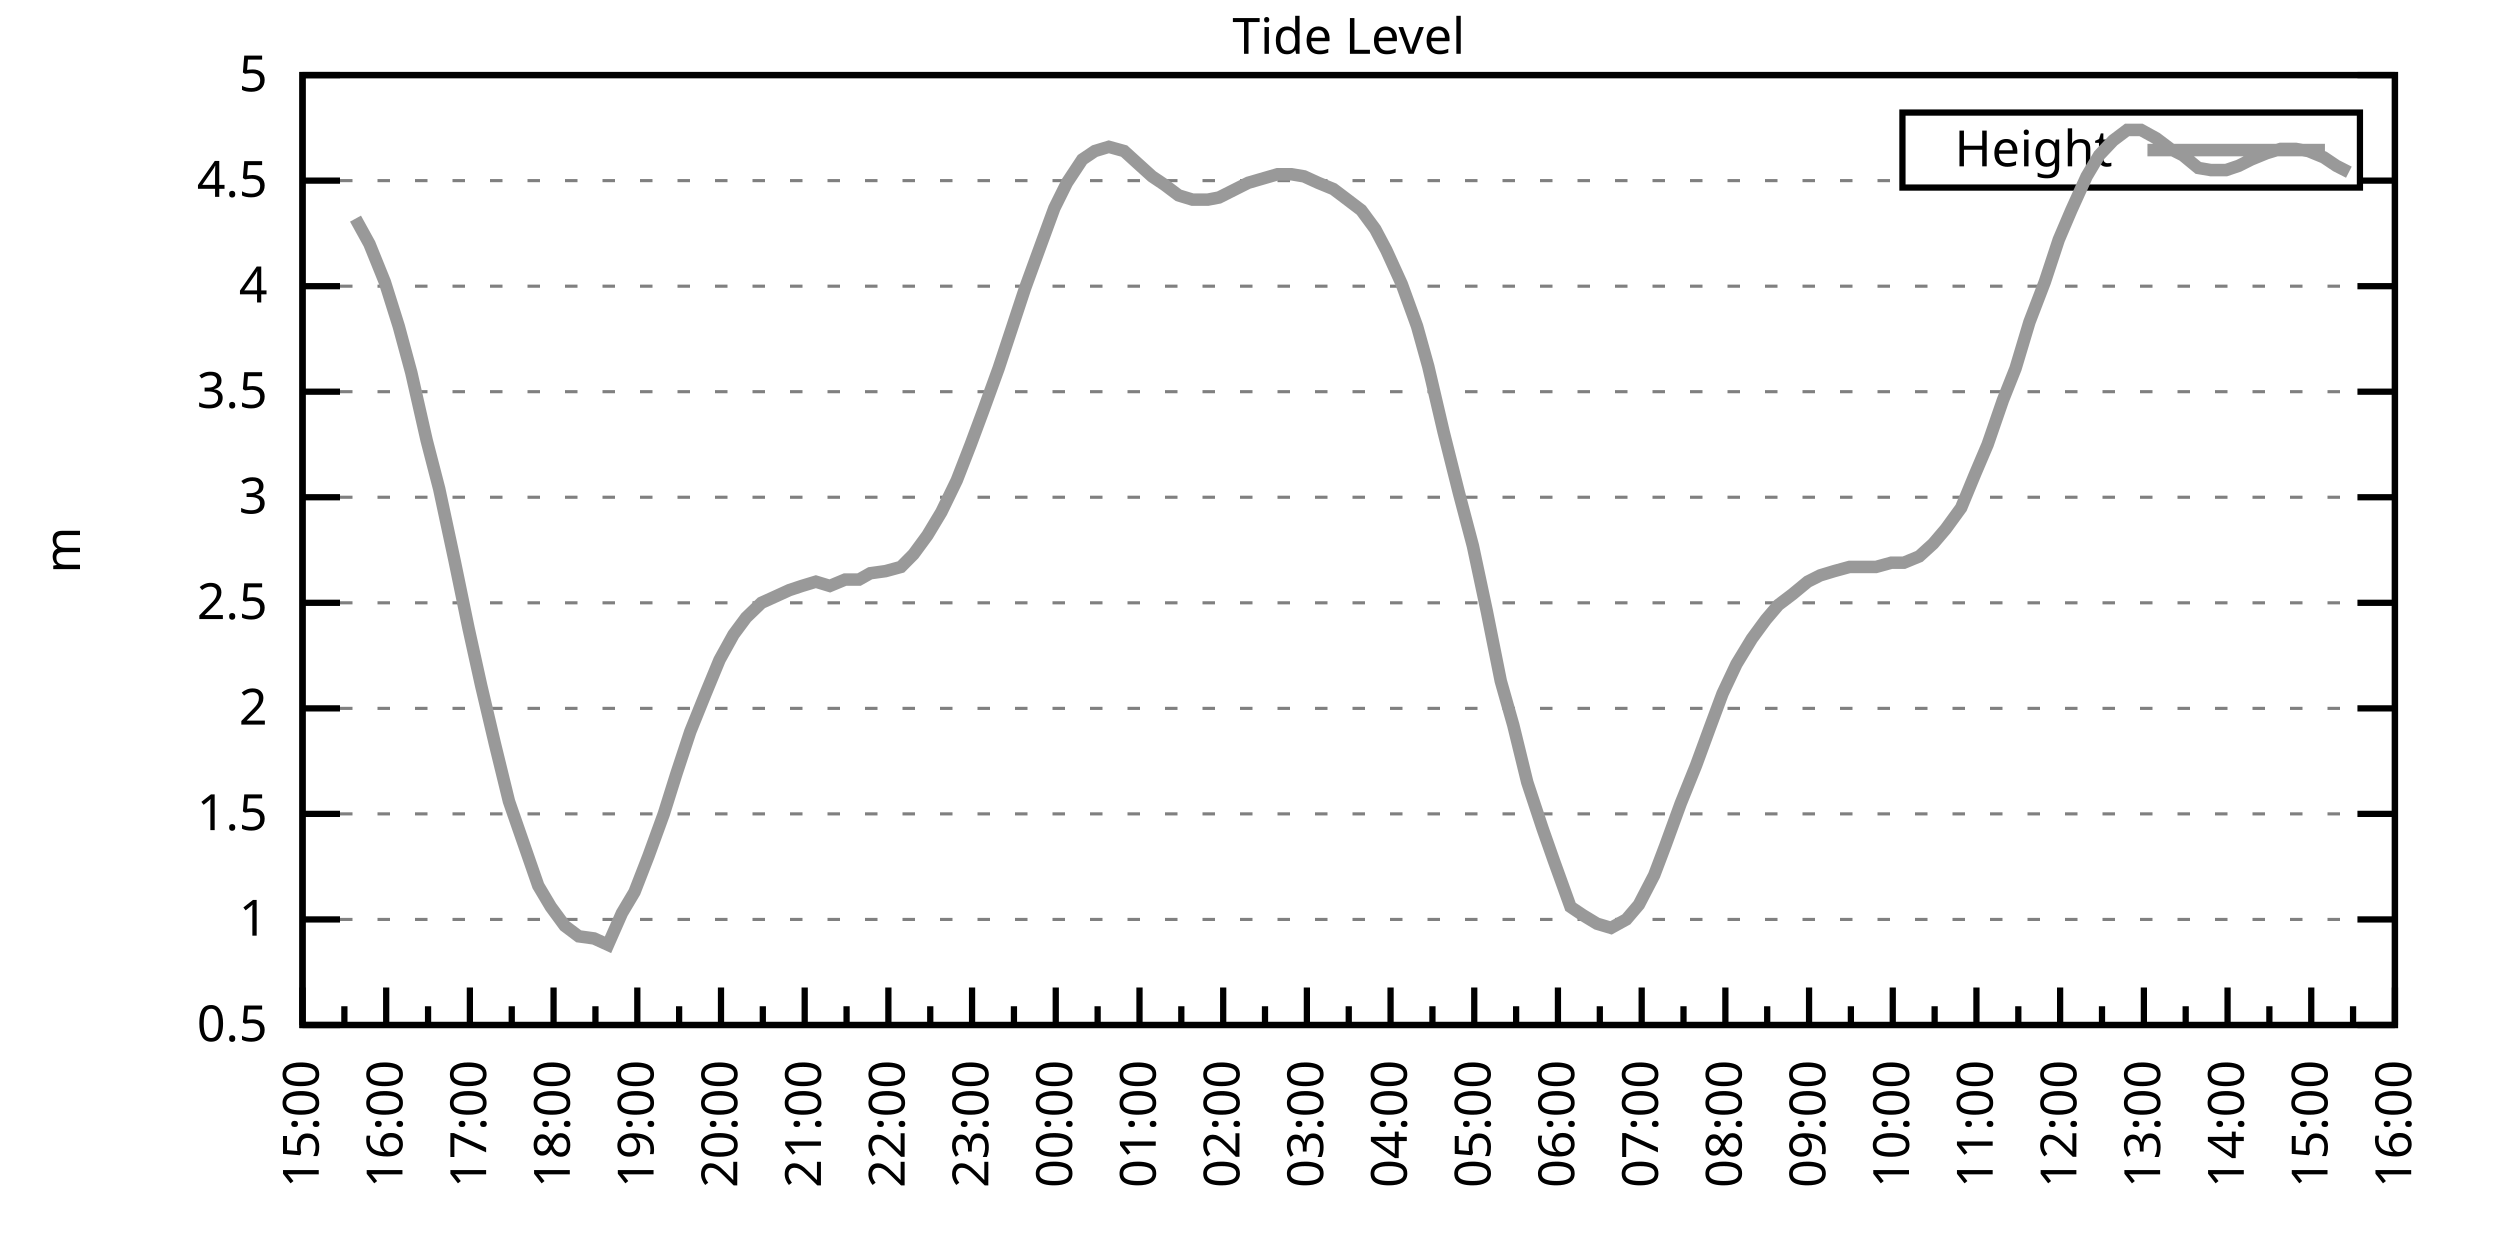
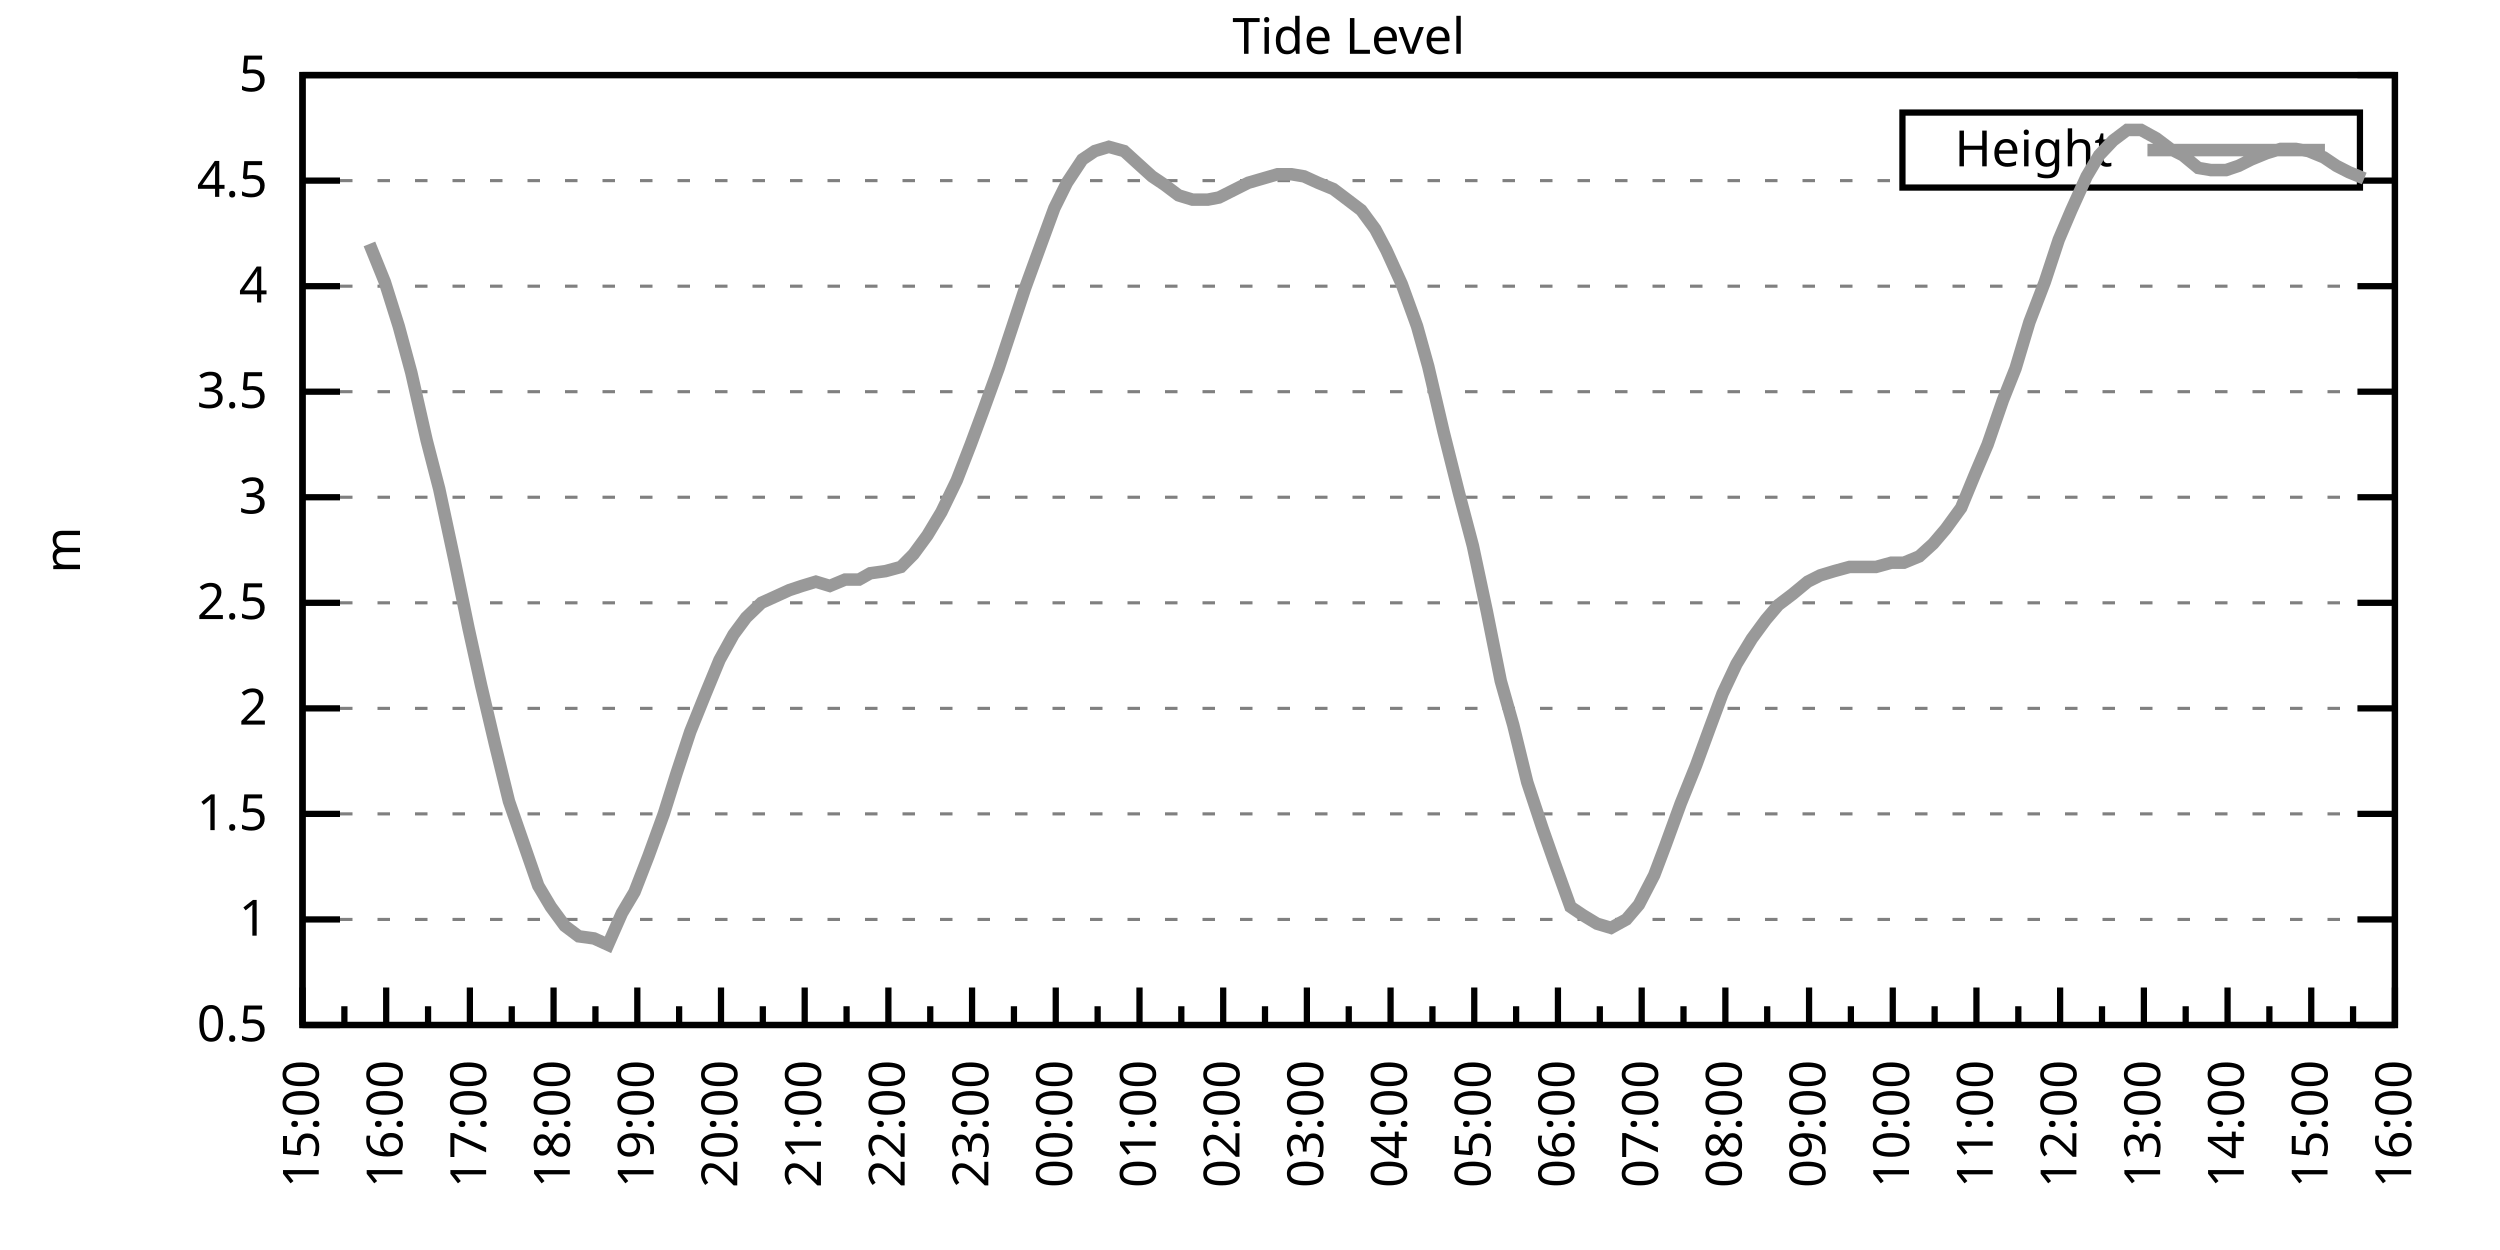
<svg xmlns="http://www.w3.org/2000/svg" xmlns:xlink="http://www.w3.org/1999/xlink" width="400" height="200" viewBox="0 0 400 200">
  <g id="gnuplot_canvas">
    <rect x="0" y="0" width="400" height="200" fill="none" />
    <defs>
      <circle id="gpDot" r="0.5" stroke-width="0.5" stroke="currentColor" />
      <path id="gpPt0" stroke-width="0.333" stroke="currentColor" d="M-1,0 h2 M0,-1 v2" />
      <path id="gpPt1" stroke-width="0.333" stroke="currentColor" d="M-1,-1 L1,1 M1,-1 L-1,1" />
      <path id="gpPt2" stroke-width="0.333" stroke="currentColor" d="M-1,0 L1,0 M0,-1 L0,1 M-1,-1 L1,1 M-1,1 L1,-1" />
      <rect id="gpPt3" stroke-width="0.333" stroke="currentColor" x="-1" y="-1" width="2" height="2" />
      <rect id="gpPt4" stroke-width="0.333" stroke="currentColor" fill="currentColor" x="-1" y="-1" width="2" height="2" />
      <circle id="gpPt5" stroke-width="0.333" stroke="currentColor" cx="0" cy="0" r="1" />
      <use xlink:href="#gpPt5" id="gpPt6" fill="currentColor" stroke="none" />
      <path id="gpPt7" stroke-width="0.333" stroke="currentColor" d="M0,-1.33 L-1.33,0.67 L1.33,0.67 z" />
      <use xlink:href="#gpPt7" id="gpPt8" fill="currentColor" stroke="none" />
      <use xlink:href="#gpPt7" id="gpPt9" stroke="currentColor" transform="rotate(180)" />
      <use xlink:href="#gpPt9" id="gpPt10" fill="currentColor" stroke="none" />
      <use xlink:href="#gpPt3" id="gpPt11" stroke="currentColor" transform="rotate(45)" />
      <use xlink:href="#gpPt11" id="gpPt12" fill="currentColor" stroke="none" />
      <path id="gpPt13" stroke-width="0.333" stroke="currentColor" d="M0,1.330 L1.265,0.411 L0.782,-1.067 L-0.782,-1.076 L-1.265,0.411 z" />
      <use xlink:href="#gpPt13" id="gpPt14" fill="currentColor" stroke="none" />
      <filter id="textbox" filterUnits="objectBoundingBox" x="0" y="0" height="1" width="1">
        <feFlood flood-color="white" flood-opacity="1" result="bgnd" />
        <feComposite in="SourceGraphic" in2="bgnd" operator="atop" />
      </filter>
      <filter id="greybox" filterUnits="objectBoundingBox" x="0" y="0" height="1" width="1">
        <feFlood flood-color="lightgrey" flood-opacity="1" result="grey" />
        <feComposite in="SourceGraphic" in2="grey" operator="atop" />
      </filter>
    </defs>
    <g fill="none" color="white" stroke="currentColor" stroke-width="1.00" stroke-linecap="butt" stroke-linejoin="miter">
</g>
    <g fill="none" color="black" stroke="currentColor" stroke-width="1.00" stroke-linecap="butt" stroke-linejoin="miter">
      <g stroke="none" shape-rendering="crispEdges">
        <polygon fill="rgb(255, 255, 255)" points="48.40,164.00 383.18,164.00 383.18,12.02 48.40,12.02 " />
      </g>
    </g>
    <g fill="none" color="black" stroke="currentColor" stroke-width="1.00" stroke-linecap="butt" stroke-linejoin="miter">
</g>
    <g fill="none" color="black" stroke="black" stroke-width="0.50" stroke-linecap="butt" stroke-linejoin="miter">
</g>
    <g fill="none" color="gray" stroke="currentColor" stroke-width="0.50" stroke-linecap="butt" stroke-linejoin="miter">
      <path stroke="gray" stroke-dasharray="2,4" class="gridline" d="M48.40,164.00 L383.19,164.00  " />
    </g>
    <g fill="none" color="gray" stroke="gray" stroke-width="1.00" stroke-linecap="butt" stroke-linejoin="miter">
</g>
    <g fill="none" color="black" stroke="currentColor" stroke-width="1.00" stroke-linecap="butt" stroke-linejoin="miter">
      <path stroke="black" d="M48.40,164.00 L54.40,164.00 M383.19,164.00 L377.19,164.00  " />
      <g transform="translate(42.80,166.60)" stroke="none" fill="black" font-family="Sans" font-size="8.00" text-anchor="end">
        <text>
          <tspan font-family="Sans"> 0.5</tspan>
        </text>
      </g>
    </g>
    <g fill="none" color="black" stroke="currentColor" stroke-width="1.00" stroke-linecap="butt" stroke-linejoin="miter">
</g>
    <g fill="none" color="black" stroke="black" stroke-width="0.50" stroke-linecap="butt" stroke-linejoin="miter">
</g>
    <g fill="none" color="gray" stroke="currentColor" stroke-width="0.50" stroke-linecap="butt" stroke-linejoin="miter">
      <path stroke="gray" stroke-dasharray="2,4" class="gridline" d="M48.40,147.11 L383.19,147.11  " />
    </g>
    <g fill="none" color="gray" stroke="gray" stroke-width="1.00" stroke-linecap="butt" stroke-linejoin="miter">
</g>
    <g fill="none" color="black" stroke="currentColor" stroke-width="1.00" stroke-linecap="butt" stroke-linejoin="miter">
      <path stroke="black" d="M48.40,147.11 L54.40,147.11 M383.19,147.11 L377.19,147.11  " />
      <g transform="translate(42.80,149.71)" stroke="none" fill="black" font-family="Sans" font-size="8.00" text-anchor="end">
        <text>
          <tspan font-family="Sans"> 1</tspan>
        </text>
      </g>
    </g>
    <g fill="none" color="black" stroke="currentColor" stroke-width="1.00" stroke-linecap="butt" stroke-linejoin="miter">
</g>
    <g fill="none" color="black" stroke="black" stroke-width="0.50" stroke-linecap="butt" stroke-linejoin="miter">
</g>
    <g fill="none" color="gray" stroke="currentColor" stroke-width="0.50" stroke-linecap="butt" stroke-linejoin="miter">
      <path stroke="gray" stroke-dasharray="2,4" class="gridline" d="M48.40,130.22 L383.19,130.22  " />
    </g>
    <g fill="none" color="gray" stroke="gray" stroke-width="1.00" stroke-linecap="butt" stroke-linejoin="miter">
</g>
    <g fill="none" color="black" stroke="currentColor" stroke-width="1.00" stroke-linecap="butt" stroke-linejoin="miter">
      <path stroke="black" d="M48.40,130.22 L54.40,130.22 M383.19,130.22 L377.19,130.22  " />
      <g transform="translate(42.80,132.82)" stroke="none" fill="black" font-family="Sans" font-size="8.00" text-anchor="end">
        <text>
          <tspan font-family="Sans"> 1.5</tspan>
        </text>
      </g>
    </g>
    <g fill="none" color="black" stroke="currentColor" stroke-width="1.00" stroke-linecap="butt" stroke-linejoin="miter">
</g>
    <g fill="none" color="black" stroke="black" stroke-width="0.50" stroke-linecap="butt" stroke-linejoin="miter">
</g>
    <g fill="none" color="gray" stroke="currentColor" stroke-width="0.50" stroke-linecap="butt" stroke-linejoin="miter">
      <path stroke="gray" stroke-dasharray="2,4" class="gridline" d="M48.40,113.34 L383.19,113.34  " />
    </g>
    <g fill="none" color="gray" stroke="gray" stroke-width="1.00" stroke-linecap="butt" stroke-linejoin="miter">
</g>
    <g fill="none" color="black" stroke="currentColor" stroke-width="1.00" stroke-linecap="butt" stroke-linejoin="miter">
      <path stroke="black" d="M48.40,113.34 L54.40,113.34 M383.19,113.34 L377.19,113.34  " />
      <g transform="translate(42.80,115.94)" stroke="none" fill="black" font-family="Sans" font-size="8.00" text-anchor="end">
        <text>
          <tspan font-family="Sans"> 2</tspan>
        </text>
      </g>
    </g>
    <g fill="none" color="black" stroke="currentColor" stroke-width="1.00" stroke-linecap="butt" stroke-linejoin="miter">
</g>
    <g fill="none" color="black" stroke="black" stroke-width="0.50" stroke-linecap="butt" stroke-linejoin="miter">
</g>
    <g fill="none" color="gray" stroke="currentColor" stroke-width="0.50" stroke-linecap="butt" stroke-linejoin="miter">
      <path stroke="gray" stroke-dasharray="2,4" class="gridline" d="M48.40,96.45 L383.19,96.45  " />
    </g>
    <g fill="none" color="gray" stroke="gray" stroke-width="1.00" stroke-linecap="butt" stroke-linejoin="miter">
</g>
    <g fill="none" color="black" stroke="currentColor" stroke-width="1.00" stroke-linecap="butt" stroke-linejoin="miter">
      <path stroke="black" d="M48.40,96.45 L54.40,96.45 M383.19,96.45 L377.19,96.45  " />
      <g transform="translate(42.80,99.05)" stroke="none" fill="black" font-family="Sans" font-size="8.00" text-anchor="end">
        <text>
          <tspan font-family="Sans"> 2.5</tspan>
        </text>
      </g>
    </g>
    <g fill="none" color="black" stroke="currentColor" stroke-width="1.00" stroke-linecap="butt" stroke-linejoin="miter">
</g>
    <g fill="none" color="black" stroke="black" stroke-width="0.50" stroke-linecap="butt" stroke-linejoin="miter">
</g>
    <g fill="none" color="gray" stroke="currentColor" stroke-width="0.50" stroke-linecap="butt" stroke-linejoin="miter">
      <path stroke="gray" stroke-dasharray="2,4" class="gridline" d="M48.40,79.56 L383.19,79.56  " />
    </g>
    <g fill="none" color="gray" stroke="gray" stroke-width="1.00" stroke-linecap="butt" stroke-linejoin="miter">
</g>
    <g fill="none" color="black" stroke="currentColor" stroke-width="1.00" stroke-linecap="butt" stroke-linejoin="miter">
      <path stroke="black" d="M48.40,79.56 L54.40,79.56 M383.19,79.56 L377.19,79.56  " />
      <g transform="translate(42.80,82.16)" stroke="none" fill="black" font-family="Sans" font-size="8.00" text-anchor="end">
        <text>
          <tspan font-family="Sans"> 3</tspan>
        </text>
      </g>
    </g>
    <g fill="none" color="black" stroke="currentColor" stroke-width="1.00" stroke-linecap="butt" stroke-linejoin="miter">
</g>
    <g fill="none" color="black" stroke="black" stroke-width="0.50" stroke-linecap="butt" stroke-linejoin="miter">
</g>
    <g fill="none" color="gray" stroke="currentColor" stroke-width="0.50" stroke-linecap="butt" stroke-linejoin="miter">
      <path stroke="gray" stroke-dasharray="2,4" class="gridline" d="M48.40,62.67 L383.19,62.67  " />
    </g>
    <g fill="none" color="gray" stroke="gray" stroke-width="1.00" stroke-linecap="butt" stroke-linejoin="miter">
</g>
    <g fill="none" color="black" stroke="currentColor" stroke-width="1.00" stroke-linecap="butt" stroke-linejoin="miter">
      <path stroke="black" d="M48.40,62.67 L54.40,62.67 M383.19,62.67 L377.19,62.67  " />
      <g transform="translate(42.80,65.27)" stroke="none" fill="black" font-family="Sans" font-size="8.00" text-anchor="end">
        <text>
          <tspan font-family="Sans"> 3.5</tspan>
        </text>
      </g>
    </g>
    <g fill="none" color="black" stroke="currentColor" stroke-width="1.00" stroke-linecap="butt" stroke-linejoin="miter">
</g>
    <g fill="none" color="black" stroke="black" stroke-width="0.50" stroke-linecap="butt" stroke-linejoin="miter">
</g>
    <g fill="none" color="gray" stroke="currentColor" stroke-width="0.50" stroke-linecap="butt" stroke-linejoin="miter">
      <path stroke="gray" stroke-dasharray="2,4" class="gridline" d="M48.40,45.79 L383.19,45.79  " />
    </g>
    <g fill="none" color="gray" stroke="gray" stroke-width="1.00" stroke-linecap="butt" stroke-linejoin="miter">
</g>
    <g fill="none" color="black" stroke="currentColor" stroke-width="1.00" stroke-linecap="butt" stroke-linejoin="miter">
      <path stroke="black" d="M48.40,45.79 L54.40,45.79 M383.19,45.79 L377.19,45.79  " />
      <g transform="translate(42.80,48.39)" stroke="none" fill="black" font-family="Sans" font-size="8.00" text-anchor="end">
        <text>
          <tspan font-family="Sans"> 4</tspan>
        </text>
      </g>
    </g>
    <g fill="none" color="black" stroke="currentColor" stroke-width="1.00" stroke-linecap="butt" stroke-linejoin="miter">
</g>
    <g fill="none" color="black" stroke="black" stroke-width="0.50" stroke-linecap="butt" stroke-linejoin="miter">
</g>
    <g fill="none" color="gray" stroke="currentColor" stroke-width="0.50" stroke-linecap="butt" stroke-linejoin="miter">
      <path stroke="gray" stroke-dasharray="2,4" class="gridline" d="M48.40,28.90 L304.39,28.90 M377.59,28.90 L383.19,28.90  " />
    </g>
    <g fill="none" color="gray" stroke="gray" stroke-width="1.00" stroke-linecap="butt" stroke-linejoin="miter">
</g>
    <g fill="none" color="black" stroke="currentColor" stroke-width="1.00" stroke-linecap="butt" stroke-linejoin="miter">
      <path stroke="black" d="M48.40,28.90 L54.40,28.90 M383.19,28.90 L377.19,28.90  " />
      <g transform="translate(42.80,31.50)" stroke="none" fill="black" font-family="Sans" font-size="8.00" text-anchor="end">
        <text>
          <tspan font-family="Sans"> 4.5</tspan>
        </text>
      </g>
    </g>
    <g fill="none" color="black" stroke="currentColor" stroke-width="1.00" stroke-linecap="butt" stroke-linejoin="miter">
</g>
    <g fill="none" color="black" stroke="black" stroke-width="0.50" stroke-linecap="butt" stroke-linejoin="miter">
</g>
    <g fill="none" color="gray" stroke="currentColor" stroke-width="0.50" stroke-linecap="butt" stroke-linejoin="miter">
      <path stroke="gray" stroke-dasharray="2,4" class="gridline" d="M48.40,12.01 L383.19,12.01  " />
    </g>
    <g fill="none" color="gray" stroke="gray" stroke-width="1.00" stroke-linecap="butt" stroke-linejoin="miter">
</g>
    <g fill="none" color="black" stroke="currentColor" stroke-width="1.00" stroke-linecap="butt" stroke-linejoin="miter">
      <path stroke="black" d="M48.40,12.01 L54.40,12.01 M383.19,12.01 L377.19,12.01  " />
      <g transform="translate(42.80,14.61)" stroke="none" fill="black" font-family="Sans" font-size="8.00" text-anchor="end">
        <text>
          <tspan font-family="Sans"> 5</tspan>
        </text>
      </g>
    </g>
    <g fill="none" color="black" stroke="currentColor" stroke-width="1.00" stroke-linecap="butt" stroke-linejoin="miter">
      <path stroke="black" d="M48.40,164.00 L48.40,158.00  " />
      <g transform="translate(51.00,169.60) rotate(270)" stroke="none" fill="black" font-family="Sans" font-size="8.00" text-anchor="end">
        <text>
          <tspan font-family="Sans">15:00</tspan>
        </text>
      </g>
    </g>
    <g fill="none" color="black" stroke="currentColor" stroke-width="1.00" stroke-linecap="butt" stroke-linejoin="miter">
      <path stroke="black" d="M55.10,164.00 L55.10,161.00 M61.79,164.00 L61.79,158.00  " />
      <g transform="translate(64.39,169.60) rotate(270)" stroke="none" fill="black" font-family="Sans" font-size="8.00" text-anchor="end">
        <text>
          <tspan font-family="Sans">16:00</tspan>
        </text>
      </g>
    </g>
    <g fill="none" color="black" stroke="currentColor" stroke-width="1.00" stroke-linecap="butt" stroke-linejoin="miter">
      <path stroke="black" d="M68.49,164.00 L68.49,161.00 M75.18,164.00 L75.18,158.00  " />
      <g transform="translate(77.78,169.60) rotate(270)" stroke="none" fill="black" font-family="Sans" font-size="8.00" text-anchor="end">
        <text>
          <tspan font-family="Sans">17:00</tspan>
        </text>
      </g>
    </g>
    <g fill="none" color="black" stroke="currentColor" stroke-width="1.00" stroke-linecap="butt" stroke-linejoin="miter">
      <path stroke="black" d="M81.88,164.00 L81.88,161.00 M88.57,164.00 L88.57,158.00  " />
      <g transform="translate(91.17,169.60) rotate(270)" stroke="none" fill="black" font-family="Sans" font-size="8.00" text-anchor="end">
        <text>
          <tspan font-family="Sans">18:00</tspan>
        </text>
      </g>
    </g>
    <g fill="none" color="black" stroke="currentColor" stroke-width="1.00" stroke-linecap="butt" stroke-linejoin="miter">
      <path stroke="black" d="M95.27,164.00 L95.27,161.00 M101.97,164.00 L101.97,158.00  " />
      <g transform="translate(104.57,169.60) rotate(270)" stroke="none" fill="black" font-family="Sans" font-size="8.00" text-anchor="end">
        <text>
          <tspan font-family="Sans">19:00</tspan>
        </text>
      </g>
    </g>
    <g fill="none" color="black" stroke="currentColor" stroke-width="1.00" stroke-linecap="butt" stroke-linejoin="miter">
      <path stroke="black" d="M108.66,164.00 L108.66,161.00 M115.36,164.00 L115.36,158.00  " />
      <g transform="translate(117.96,169.60) rotate(270)" stroke="none" fill="black" font-family="Sans" font-size="8.00" text-anchor="end">
        <text>
          <tspan font-family="Sans">20:00</tspan>
        </text>
      </g>
    </g>
    <g fill="none" color="black" stroke="currentColor" stroke-width="1.00" stroke-linecap="butt" stroke-linejoin="miter">
      <path stroke="black" d="M122.05,164.00 L122.05,161.00 M128.75,164.00 L128.75,158.00  " />
      <g transform="translate(131.35,169.60) rotate(270)" stroke="none" fill="black" font-family="Sans" font-size="8.00" text-anchor="end">
        <text>
          <tspan font-family="Sans">21:00</tspan>
        </text>
      </g>
    </g>
    <g fill="none" color="black" stroke="currentColor" stroke-width="1.00" stroke-linecap="butt" stroke-linejoin="miter">
      <path stroke="black" d="M135.45,164.00 L135.45,161.00 M142.14,164.00 L142.14,158.00  " />
      <g transform="translate(144.74,169.60) rotate(270)" stroke="none" fill="black" font-family="Sans" font-size="8.00" text-anchor="end">
        <text>
          <tspan font-family="Sans">22:00</tspan>
        </text>
      </g>
    </g>
    <g fill="none" color="black" stroke="currentColor" stroke-width="1.00" stroke-linecap="butt" stroke-linejoin="miter">
      <path stroke="black" d="M148.84,164.00 L148.84,161.00 M155.53,164.00 L155.53,158.00  " />
      <g transform="translate(158.13,169.60) rotate(270)" stroke="none" fill="black" font-family="Sans" font-size="8.00" text-anchor="end">
        <text>
          <tspan font-family="Sans">23:00</tspan>
        </text>
      </g>
    </g>
    <g fill="none" color="black" stroke="currentColor" stroke-width="1.00" stroke-linecap="butt" stroke-linejoin="miter">
      <path stroke="black" d="M162.23,164.00 L162.23,161.00 M168.92,164.00 L168.92,158.00  " />
      <g transform="translate(171.52,169.60) rotate(270)" stroke="none" fill="black" font-family="Sans" font-size="8.00" text-anchor="end">
        <text>
          <tspan font-family="Sans">00:00</tspan>
        </text>
      </g>
    </g>
    <g fill="none" color="black" stroke="currentColor" stroke-width="1.00" stroke-linecap="butt" stroke-linejoin="miter">
      <path stroke="black" d="M175.62,164.00 L175.62,161.00 M182.32,164.00 L182.32,158.00  " />
      <g transform="translate(184.92,169.60) rotate(270)" stroke="none" fill="black" font-family="Sans" font-size="8.00" text-anchor="end">
        <text>
          <tspan font-family="Sans">01:00</tspan>
        </text>
      </g>
    </g>
    <g fill="none" color="black" stroke="currentColor" stroke-width="1.00" stroke-linecap="butt" stroke-linejoin="miter">
      <path stroke="black" d="M189.01,164.00 L189.01,161.00 M195.71,164.00 L195.71,158.00  " />
      <g transform="translate(198.31,169.60) rotate(270)" stroke="none" fill="black" font-family="Sans" font-size="8.00" text-anchor="end">
        <text>
          <tspan font-family="Sans">02:00</tspan>
        </text>
      </g>
    </g>
    <g fill="none" color="black" stroke="currentColor" stroke-width="1.00" stroke-linecap="butt" stroke-linejoin="miter">
      <path stroke="black" d="M202.40,164.00 L202.40,161.00 M209.10,164.00 L209.10,158.00  " />
      <g transform="translate(211.70,169.60) rotate(270)" stroke="none" fill="black" font-family="Sans" font-size="8.00" text-anchor="end">
        <text>
          <tspan font-family="Sans">03:00</tspan>
        </text>
      </g>
    </g>
    <g fill="none" color="black" stroke="currentColor" stroke-width="1.00" stroke-linecap="butt" stroke-linejoin="miter">
      <path stroke="black" d="M215.80,164.00 L215.80,161.00 M222.49,164.00 L222.49,158.00  " />
      <g transform="translate(225.09,169.60) rotate(270)" stroke="none" fill="black" font-family="Sans" font-size="8.00" text-anchor="end">
        <text>
          <tspan font-family="Sans">04:00</tspan>
        </text>
      </g>
    </g>
    <g fill="none" color="black" stroke="currentColor" stroke-width="1.00" stroke-linecap="butt" stroke-linejoin="miter">
      <path stroke="black" d="M229.19,164.00 L229.19,161.00 M235.88,164.00 L235.88,158.00  " />
      <g transform="translate(238.48,169.60) rotate(270)" stroke="none" fill="black" font-family="Sans" font-size="8.00" text-anchor="end">
        <text>
          <tspan font-family="Sans">05:00</tspan>
        </text>
      </g>
    </g>
    <g fill="none" color="black" stroke="currentColor" stroke-width="1.00" stroke-linecap="butt" stroke-linejoin="miter">
      <path stroke="black" d="M242.58,164.00 L242.58,161.00 M249.27,164.00 L249.27,158.00  " />
      <g transform="translate(251.87,169.60) rotate(270)" stroke="none" fill="black" font-family="Sans" font-size="8.00" text-anchor="end">
        <text>
          <tspan font-family="Sans">06:00</tspan>
        </text>
      </g>
    </g>
    <g fill="none" color="black" stroke="currentColor" stroke-width="1.00" stroke-linecap="butt" stroke-linejoin="miter">
      <path stroke="black" d="M255.97,164.00 L255.97,161.00 M262.67,164.00 L262.67,158.00  " />
      <g transform="translate(265.27,169.60) rotate(270)" stroke="none" fill="black" font-family="Sans" font-size="8.00" text-anchor="end">
        <text>
          <tspan font-family="Sans">07:00</tspan>
        </text>
      </g>
    </g>
    <g fill="none" color="black" stroke="currentColor" stroke-width="1.00" stroke-linecap="butt" stroke-linejoin="miter">
      <path stroke="black" d="M269.36,164.00 L269.36,161.00 M276.06,164.00 L276.06,158.00  " />
      <g transform="translate(278.66,169.60) rotate(270)" stroke="none" fill="black" font-family="Sans" font-size="8.00" text-anchor="end">
        <text>
          <tspan font-family="Sans">08:00</tspan>
        </text>
      </g>
    </g>
    <g fill="none" color="black" stroke="currentColor" stroke-width="1.00" stroke-linecap="butt" stroke-linejoin="miter">
      <path stroke="black" d="M282.75,164.00 L282.75,161.00 M289.45,164.00 L289.45,158.00  " />
      <g transform="translate(292.05,169.60) rotate(270)" stroke="none" fill="black" font-family="Sans" font-size="8.00" text-anchor="end">
        <text>
          <tspan font-family="Sans">09:00</tspan>
        </text>
      </g>
    </g>
    <g fill="none" color="black" stroke="currentColor" stroke-width="1.00" stroke-linecap="butt" stroke-linejoin="miter">
      <path stroke="black" d="M296.14,164.00 L296.14,161.00 M302.84,164.00 L302.84,158.00  " />
      <g transform="translate(305.44,169.60) rotate(270)" stroke="none" fill="black" font-family="Sans" font-size="8.00" text-anchor="end">
        <text>
          <tspan font-family="Sans">10:00</tspan>
        </text>
      </g>
    </g>
    <g fill="none" color="black" stroke="currentColor" stroke-width="1.00" stroke-linecap="butt" stroke-linejoin="miter">
      <path stroke="black" d="M309.54,164.00 L309.54,161.00 M316.23,164.00 L316.23,158.00  " />
      <g transform="translate(318.83,169.60) rotate(270)" stroke="none" fill="black" font-family="Sans" font-size="8.00" text-anchor="end">
        <text>
          <tspan font-family="Sans">11:00</tspan>
        </text>
      </g>
    </g>
    <g fill="none" color="black" stroke="currentColor" stroke-width="1.00" stroke-linecap="butt" stroke-linejoin="miter">
      <path stroke="black" d="M322.93,164.00 L322.93,161.00 M329.62,164.00 L329.62,158.00  " />
      <g transform="translate(332.22,169.60) rotate(270)" stroke="none" fill="black" font-family="Sans" font-size="8.00" text-anchor="end">
        <text>
          <tspan font-family="Sans">12:00</tspan>
        </text>
      </g>
    </g>
    <g fill="none" color="black" stroke="currentColor" stroke-width="1.00" stroke-linecap="butt" stroke-linejoin="miter">
      <path stroke="black" d="M336.32,164.00 L336.32,161.00 M343.02,164.00 L343.02,158.00  " />
      <g transform="translate(345.62,169.60) rotate(270)" stroke="none" fill="black" font-family="Sans" font-size="8.00" text-anchor="end">
        <text>
          <tspan font-family="Sans">13:00</tspan>
        </text>
      </g>
    </g>
    <g fill="none" color="black" stroke="currentColor" stroke-width="1.00" stroke-linecap="butt" stroke-linejoin="miter">
      <path stroke="black" d="M349.71,164.00 L349.71,161.00 M356.41,164.00 L356.41,158.00  " />
      <g transform="translate(359.01,169.60) rotate(270)" stroke="none" fill="black" font-family="Sans" font-size="8.00" text-anchor="end">
        <text>
          <tspan font-family="Sans">14:00</tspan>
        </text>
      </g>
    </g>
    <g fill="none" color="black" stroke="currentColor" stroke-width="1.00" stroke-linecap="butt" stroke-linejoin="miter">
      <path stroke="black" d="M363.10,164.00 L363.10,161.00 M369.80,164.00 L369.80,158.00  " />
      <g transform="translate(372.40,169.60) rotate(270)" stroke="none" fill="black" font-family="Sans" font-size="8.00" text-anchor="end">
        <text>
          <tspan font-family="Sans">15:00</tspan>
        </text>
      </g>
    </g>
    <g fill="none" color="black" stroke="currentColor" stroke-width="1.00" stroke-linecap="butt" stroke-linejoin="miter">
      <path stroke="black" d="M376.49,164.00 L376.49,161.00 M383.19,164.00 L383.19,158.00  " />
      <g transform="translate(385.79,169.60) rotate(270)" stroke="none" fill="black" font-family="Sans" font-size="8.00" text-anchor="end">
        <text>
          <tspan font-family="Sans">16:00</tspan>
        </text>
      </g>
    </g>
    <g fill="none" color="black" stroke="currentColor" stroke-width="1.00" stroke-linecap="butt" stroke-linejoin="miter">
</g>
    <g fill="none" color="black" stroke="currentColor" stroke-width="1.00" stroke-linecap="butt" stroke-linejoin="miter">
      <path stroke="black" d="M48.40,12.01 L48.40,164.00 L383.19,164.00 L383.19,12.01 L48.40,12.01 Z  " />
    </g>
    <g fill="none" color="black" stroke="currentColor" stroke-width="1.00" stroke-linecap="butt" stroke-linejoin="miter">
      <g transform="translate(12.80,88.01) rotate(270)" stroke="none" fill="black" font-family="Sans" font-size="8.00" text-anchor="middle">
        <text>
          <tspan font-family="Sans">m</tspan>
        </text>
      </g>
    </g>
    <g fill="none" color="black" stroke="currentColor" stroke-width="1.00" stroke-linecap="butt" stroke-linejoin="miter">
</g>
    <g fill="none" color="black" stroke="currentColor" stroke-width="1.00" stroke-linecap="butt" stroke-linejoin="miter">
      <path stroke="black" d="M304.39,30.01 L304.39,18.01 L377.59,18.01 L377.59,30.01 L304.39,30.01 Z  " />
    </g>
    <g id="Tide_level_plot_1">
      <g fill="none" color="white" stroke="black" stroke-width="2.00" stroke-linecap="butt" stroke-linejoin="miter">
</g>
      <g fill="none" color="black" stroke="currentColor" stroke-width="2.00" stroke-linecap="butt" stroke-linejoin="miter">
        <g transform="translate(337.99,26.61)" stroke="none" fill="black" font-family="Sans" font-size="8.00" text-anchor="end">
          <text>
            <tspan font-family="Sans">Height</tspan>
          </text>
        </g>
      </g>
      <g fill="none" color="black" stroke="currentColor" stroke-width="2.00" stroke-linecap="butt" stroke-linejoin="miter">
-         <path stroke="rgb(153, 153, 153)" d="M343.59,24.01 L371.99,24.01 M56.88,34.98 L59.11,39.03 L61.57,45.11 L63.80,52.20 L65.81,59.63 L68.26,70.44   L70.27,78.21 L72.73,89.69 L74.96,100.50 L76.97,109.62 L79.20,119.08 L81.43,128.20 L83.89,135.29 L86.12,141.71   L88.13,145.09 L90.36,148.13 L92.59,149.81 L95.05,150.15 L97.28,151.17 L99.51,146.10 L101.52,142.72 L103.75,136.98   L106.21,130.22 L108.22,123.81 L110.45,117.05 L112.90,110.97 L115.13,105.57 L117.37,101.52 L119.38,98.81 L121.83,96.45   L124.06,95.44 L126.29,94.42 L128.30,93.75 L130.54,93.07 L132.77,93.75 L135.22,92.73 L137.45,92.73 L139.24,91.72   L141.69,91.38 L144.15,90.71 L146.16,88.68 L148.39,85.64 L150.62,81.93 L153.08,76.86 L155.31,71.12 L157.32,65.71   L159.77,58.96 L161.78,52.88 L164.01,46.12 L166.47,39.37 L168.70,33.29 L170.71,29.24 L173.17,25.52 L175.17,24.17   L177.41,23.49 L179.86,24.17 L182.09,26.20 L184.32,28.22 L186.33,29.57 L188.57,31.26 L190.80,31.94 L193.25,31.94   L195.04,31.60 L197.72,30.25 L199.73,29.24 L204.41,27.88 L206.64,27.88 L208.65,28.22 L210.88,29.24 L213.34,30.25   L215.13,31.60 L217.80,33.63 L220.04,36.67 L221.82,40.04 L224.28,45.45 L226.73,52.20 L228.52,58.62 L230.97,69.09   L233.43,78.89 L235.66,87.33 L237.89,97.80 L240.12,108.95 L242.13,116.04 L244.36,125.16 L246.82,132.59 L248.60,137.66   L251.28,145.09 L253.29,146.44 L255.52,147.79 L257.76,148.46 L260.21,147.11 L262.22,144.75 L264.67,140.02 L266.46,135.29   L268.92,128.54 L271.37,122.46 L273.60,116.38 L275.61,110.97 L277.84,106.24 L280.30,102.19 L282.53,99.15 L284.54,96.79   L286.77,95.10 L289.23,93.07 L291.23,92.06 L293.47,91.38 L295.92,90.71 L297.93,90.71 L300.16,90.71 L302.62,90.03   L304.63,90.03 L307.08,89.02 L309.31,86.99 L311.32,84.63 L313.78,81.25 L316.01,75.85 L318.02,71.12 L320.47,64.02   L322.48,58.96 L324.71,51.53 L327.17,45.11 L329.40,38.35 L331.41,33.63 L333.86,28.22 L335.87,24.84 L338.10,22.48   L340.34,20.79 L342.57,20.79 L345.02,22.14 L347.26,23.83 L349.26,24.84 L351.72,26.87 L353.73,27.21 L356.18,27.21   L358.19,26.53 L360.20,25.52 L362.66,24.51 L364.89,23.83 L367.34,23.83 L369.35,24.17 L371.81,25.18 L373.82,26.53   L375.82,27.55  " />
+         <path stroke="rgb(153, 153, 153)" d="M343.59,24.01 L371.99,24.01 M59.11,39.03 L61.57,45.11 L63.80,52.20 L65.81,59.63 L68.26,70.44 L70.27,78.21   L72.73,89.69 L74.96,100.50 L76.97,109.62 L79.20,119.08 L81.43,128.20 L83.89,135.29 L86.12,141.71 L88.13,145.09   L90.36,148.13 L92.59,149.81 L95.05,150.15 L97.28,151.17 L99.51,146.10 L101.52,142.72 L103.75,136.98 L106.21,130.22   L108.22,123.81 L110.45,117.05 L112.90,110.97 L115.13,105.57 L117.37,101.52 L119.38,98.81 L121.83,96.45 L124.06,95.44   L126.29,94.42 L128.30,93.75 L130.54,93.07 L132.77,93.75 L135.22,92.73 L137.45,92.73 L139.24,91.72 L141.69,91.38   L144.15,90.71 L146.16,88.68 L148.39,85.64 L150.62,81.93 L153.08,76.86 L155.31,71.12 L157.32,65.71 L159.77,58.96   L161.78,52.88 L164.01,46.12 L166.47,39.37 L168.70,33.29 L170.71,29.24 L173.17,25.52 L175.17,24.17 L177.41,23.49   L179.86,24.17 L182.09,26.20 L184.32,28.22 L186.33,29.57 L188.57,31.26 L190.80,31.94 L193.25,31.94 L195.04,31.60   L197.72,30.25 L199.73,29.24 L204.41,27.88 L206.64,27.88 L208.65,28.22 L210.88,29.24 L213.34,30.25 L215.13,31.60   L217.80,33.63 L220.04,36.67 L221.82,40.04 L224.28,45.45 L226.73,52.20 L228.52,58.62 L230.97,69.09 L233.43,78.89   L235.66,87.33 L237.89,97.80 L240.12,108.95 L242.13,116.04 L244.36,125.16 L246.82,132.59 L248.60,137.66 L251.28,145.09   L253.29,146.44 L255.52,147.79 L257.76,148.46 L260.21,147.11 L262.22,144.75 L264.67,140.02 L266.46,135.29 L268.92,128.54   L271.37,122.46 L273.60,116.38 L275.61,110.97 L277.84,106.24 L280.30,102.19 L282.53,99.15 L284.54,96.79 L286.77,95.10   L289.23,93.07 L291.23,92.06 L293.47,91.38 L295.92,90.71 L297.93,90.71 L300.16,90.71 L302.62,90.03 L304.63,90.03   L307.08,89.02 L309.31,86.99 L311.32,84.63 L313.78,81.25 L316.01,75.85 L318.02,71.12 L320.47,64.02 L322.48,58.96   L324.71,51.53 L327.17,45.11 L329.40,38.35 L331.41,33.63 L333.86,28.22 L335.87,24.84 L338.10,22.48 L340.34,20.79   L342.57,20.79 L345.02,22.14 L347.26,23.83 L349.26,24.84 L351.72,26.87 L353.73,27.21 L356.18,27.21 L358.19,26.53   L360.20,25.52 L362.66,24.51 L364.89,23.83 L367.34,23.83 L369.35,24.17 L371.81,25.18 L373.82,26.53 L375.82,27.55   L378.28,28.56  " />
      </g>
    </g>
    <g fill="none" color="black" stroke="currentColor" stroke-width="2.00" stroke-linecap="butt" stroke-linejoin="miter">
</g>
    <g fill="none" color="black" stroke="black" stroke-width="1.00" stroke-linecap="butt" stroke-linejoin="miter">
</g>
    <g fill="none" color="black" stroke="currentColor" stroke-width="1.00" stroke-linecap="butt" stroke-linejoin="miter">
      <path stroke="black" d="M48.40,12.01 L48.40,164.00 L383.19,164.00 L383.19,12.01 L48.40,12.01 Z  " />
    </g>
    <g fill="none" color="black" stroke="currentColor" stroke-width="1.00" stroke-linecap="butt" stroke-linejoin="miter">
      <g transform="translate(215.79,8.61)" stroke="none" fill="black" font-family="Sans" font-size="8.00" text-anchor="middle">
        <text>
          <tspan font-family="Sans">Tide Level</tspan>
        </text>
      </g>
    </g>
    <g fill="none" color="black" stroke="currentColor" stroke-width="1.00" stroke-linecap="butt" stroke-linejoin="miter">
</g>
  </g>
</svg>
